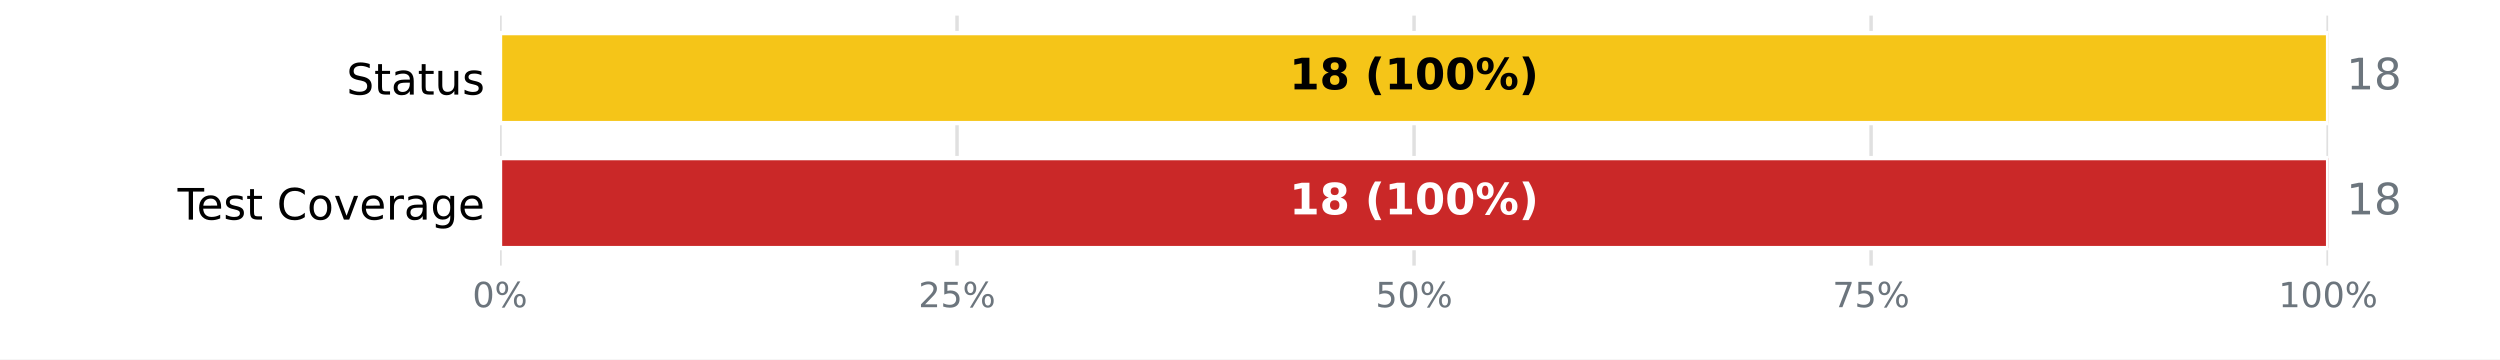
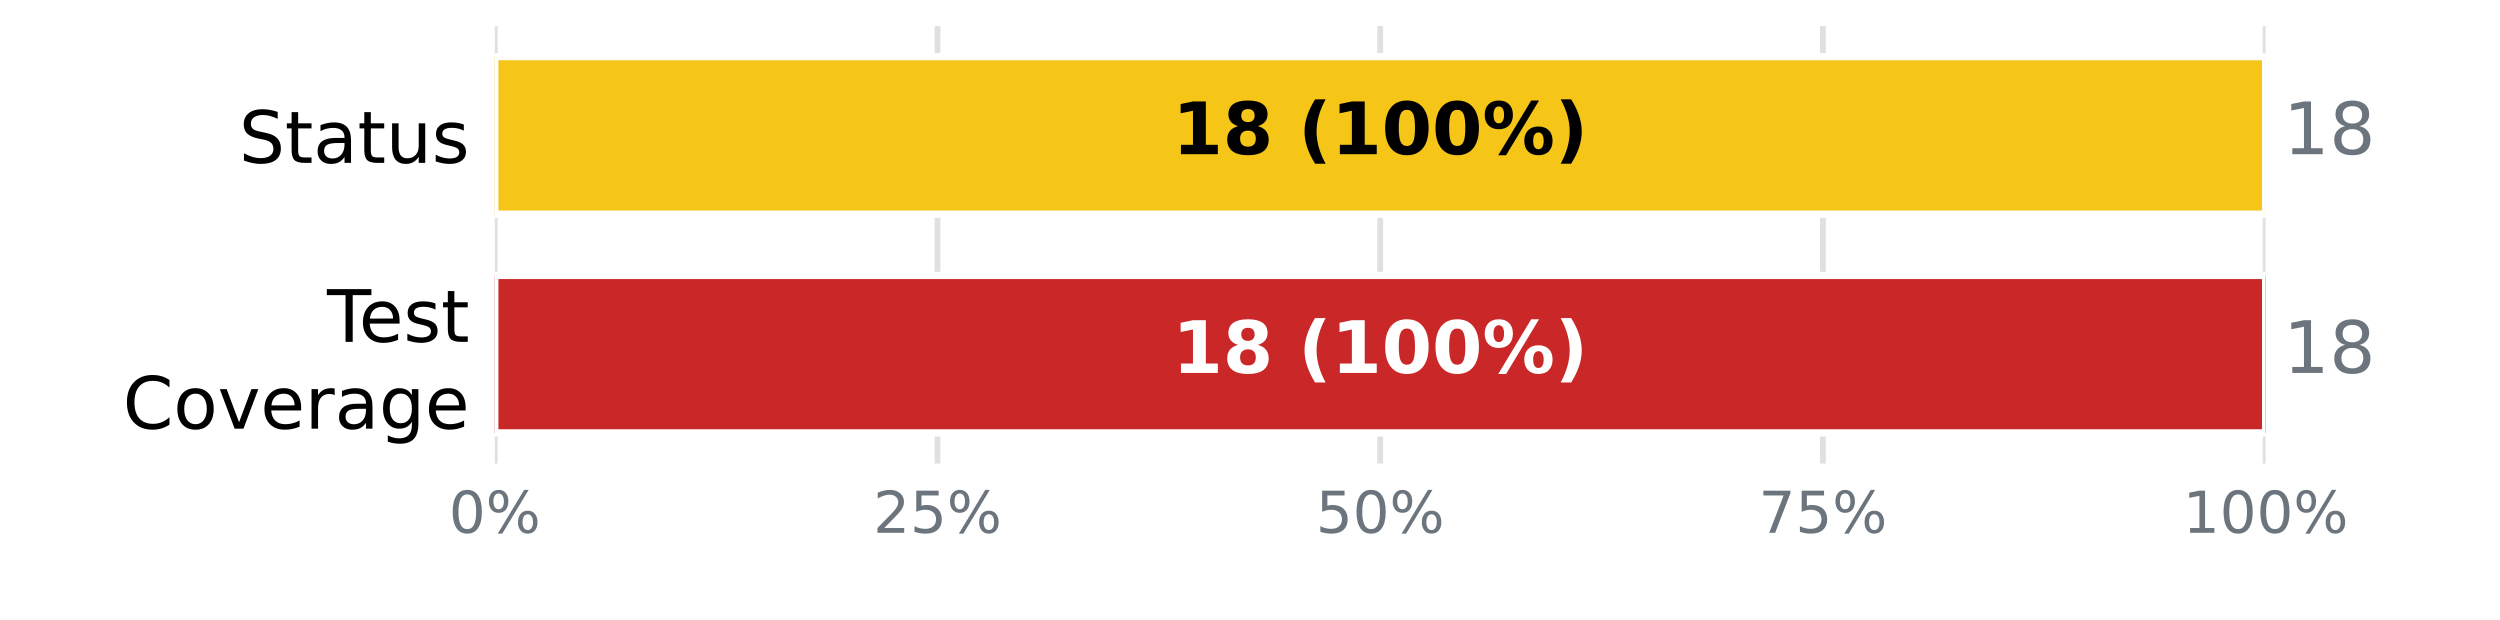
- <svg xmlns="http://www.w3.org/2000/svg" xmlns:xlink="http://www.w3.org/1999/xlink" width="576pt" height="82.8pt" viewBox="0 0 576 82.8" version="1.1">
+ <svg xmlns="http://www.w3.org/2000/svg" xmlns:xlink="http://www.w3.org/1999/xlink" width="345.6pt" height="85.68pt" viewBox="0 0 345.6 85.68" version="1.1">
  <defs>
    <style type="text/css">*{stroke-linejoin: round; stroke-linecap: butt}</style>
  </defs>
  <g id="figure_1">
    <g id="patch_1">
-       <path d="M 0 82.8  L 576 82.8  L 576 0  L 0 0  z " style="fill: #ffffff" />
+       <path d="M 0 85.68  L 345.6 85.68  L 345.6 0  L 0 0  z " style="fill: #ffffff" />
    </g>
    <g id="axes_1">
      <g id="patch_2">
-         <path d="M 115.2 61.2  L 536.4 61.2  L 536.4 3.6  L 115.2 3.6  z " style="fill: #ffffff" />
+         <path d="M 68.4 64.08  L 313.2 64.08  L 313.2 3.6  L 68.4 3.6  z " style="fill: #ffffff" />
      </g>
      <g id="matplotlib.axis_1">
        <g id="xtick_1">
          <g id="line2d_1">
-             <path d="M 115.2 61.2  L 115.2 3.6  " clip-path="url(#pe86fd82fa9)" style="fill: none; stroke: #e0e0e0; stroke-width: 0.8; stroke-linecap: square" />
+             <path d="M 68.4 64.08  L 68.4 3.6  " clip-path="url(#pd652c0b0c8)" style="fill: none; stroke: #e0e0e0; stroke-width: 0.8; stroke-linecap: square" />
          </g>
          <g id="line2d_2" />
          <g id="text_1">
-             <g style="fill: #6c757d" transform="translate(108.8544 70.77813) scale(0.08 -0.08)">
+             <g style="fill: #6c757d" transform="translate(62.05438 73.65812) scale(0.08 -0.08)">
              <defs>
                <path id="DejaVuSans-13" d="M 2034 4250  Q 1547 4250 1301 3770  Q 1056 3291 1056 2328  Q 1056 1369 1301 889  Q 1547 409 2034 409  Q 2525 409 2770 889  Q 3016 1369 3016 2328  Q 3016 3291 2770 3770  Q 2525 4250 2034 4250  z M 2034 4750  Q 2819 4750 3233 4129  Q 3647 3509 3647 2328  Q 3647 1150 3233 529  Q 2819 -91 2034 -91  Q 1250 -91 836 529  Q 422 1150 422 2328  Q 422 3509 836 4129  Q 1250 4750 2034 4750  z " transform="scale(0.015625)" />
                <path id="DejaVuSans-8" d="M 4653 2053  Q 4381 2053 4226 1822  Q 4072 1591 4072 1178  Q 4072 772 4226 539  Q 4381 306 4653 306  Q 4919 306 5073 539  Q 5228 772 5228 1178  Q 5228 1588 5073 1820  Q 4919 2053 4653 2053  z M 4653 2450  Q 5147 2450 5437 2106  Q 5728 1763 5728 1178  Q 5728 594 5436 251  Q 5144 -91 4653 -91  Q 4153 -91 3862 251  Q 3572 594 3572 1178  Q 3572 1766 3864 2108  Q 4156 2450 4653 2450  z M 1428 4353  Q 1159 4353 1004 4120  Q 850 3888 850 3481  Q 850 3069 1003 2837  Q 1156 2606 1428 2606  Q 1700 2606 1854 2837  Q 2009 3069 2009 3481  Q 2009 3884 1853 4118  Q 1697 4353 1428 4353  z M 4250 4750  L 4750 4750  L 1831 -91  L 1331 -91  L 4250 4750  z M 1428 4750  Q 1922 4750 2215 4408  Q 2509 4066 2509 3481  Q 2509 2891 2217 2550  Q 1925 2209 1428 2209  Q 931 2209 642 2551  Q 353 2894 353 3481  Q 353 4063 643 4406  Q 934 4750 1428 4750  z " transform="scale(0.015625)" />
              </defs>
              <use xlink:href="#DejaVuSans-13" />
              <use xlink:href="#DejaVuSans-8" transform="translate(63.625 0)" />
            </g>
          </g>
        </g>
        <g id="xtick_2">
          <g id="line2d_3">
-             <path d="M 220.5 61.2  L 220.5 3.6  " clip-path="url(#pe86fd82fa9)" style="fill: none; stroke: #e0e0e0; stroke-width: 0.8; stroke-linecap: square" />
+             <path d="M 129.6 64.08  L 129.6 3.6  " clip-path="url(#pd652c0b0c8)" style="fill: none; stroke: #e0e0e0; stroke-width: 0.8; stroke-linecap: square" />
          </g>
          <g id="line2d_4" />
          <g id="text_2">
-             <g style="fill: #6c757d" transform="translate(211.6094 70.77813) scale(0.08 -0.08)">
+             <g style="fill: #6c757d" transform="translate(120.7094 73.65812) scale(0.08 -0.08)">
              <defs>
                <path id="DejaVuSans-15" d="M 1228 531  L 3431 531  L 3431 0  L 469 0  L 469 531  Q 828 903 1448 1529  Q 2069 2156 2228 2338  Q 2531 2678 2651 2914  Q 2772 3150 2772 3378  Q 2772 3750 2511 3984  Q 2250 4219 1831 4219  Q 1534 4219 1204 4116  Q 875 4013 500 3803  L 500 4441  Q 881 4594 1212 4672  Q 1544 4750 1819 4750  Q 2544 4750 2975 4387  Q 3406 4025 3406 3419  Q 3406 3131 3298 2873  Q 3191 2616 2906 2266  Q 2828 2175 2409 1742  Q 1991 1309 1228 531  z " transform="scale(0.015625)" />
                <path id="DejaVuSans-18" d="M 691 4666  L 3169 4666  L 3169 4134  L 1269 4134  L 1269 2991  Q 1406 3038 1543 3061  Q 1681 3084 1819 3084  Q 2600 3084 3056 2656  Q 3513 2228 3513 1497  Q 3513 744 3044 326  Q 2575 -91 1722 -91  Q 1428 -91 1123 -41  Q 819 9 494 109  L 494 744  Q 775 591 1075 516  Q 1375 441 1709 441  Q 2250 441 2565 725  Q 2881 1009 2881 1497  Q 2881 1984 2565 2268  Q 2250 2553 1709 2553  Q 1456 2553 1204 2497  Q 953 2441 691 2322  L 691 4666  z " transform="scale(0.015625)" />
              </defs>
              <use xlink:href="#DejaVuSans-15" />
              <use xlink:href="#DejaVuSans-18" transform="translate(63.625 0)" />
              <use xlink:href="#DejaVuSans-8" transform="translate(127.25 0)" />
            </g>
          </g>
        </g>
        <g id="xtick_3">
          <g id="line2d_5">
-             <path d="M 325.8 61.2  L 325.8 3.6  " clip-path="url(#pe86fd82fa9)" style="fill: none; stroke: #e0e0e0; stroke-width: 0.8; stroke-linecap: square" />
+             <path d="M 190.8 64.08  L 190.8 3.6  " clip-path="url(#pd652c0b0c8)" style="fill: none; stroke: #e0e0e0; stroke-width: 0.8; stroke-linecap: square" />
          </g>
          <g id="line2d_6" />
          <g id="text_3">
-             <g style="fill: #6c757d" transform="translate(316.9094 70.77813) scale(0.08 -0.08)">
+             <g style="fill: #6c757d" transform="translate(181.9094 73.65812) scale(0.08 -0.08)">
              <use xlink:href="#DejaVuSans-18" />
              <use xlink:href="#DejaVuSans-13" transform="translate(63.625 0)" />
              <use xlink:href="#DejaVuSans-8" transform="translate(127.25 0)" />
            </g>
          </g>
        </g>
        <g id="xtick_4">
          <g id="line2d_7">
-             <path d="M 431.1 61.2  L 431.1 3.6  " clip-path="url(#pe86fd82fa9)" style="fill: none; stroke: #e0e0e0; stroke-width: 0.8; stroke-linecap: square" />
+             <path d="M 252 64.08  L 252 3.6  " clip-path="url(#pd652c0b0c8)" style="fill: none; stroke: #e0e0e0; stroke-width: 0.8; stroke-linecap: square" />
          </g>
          <g id="line2d_8" />
          <g id="text_4">
-             <g style="fill: #6c757d" transform="translate(422.2094 70.77813) scale(0.08 -0.08)">
+             <g style="fill: #6c757d" transform="translate(243.1094 73.65812) scale(0.08 -0.08)">
              <defs>
                <path id="DejaVuSans-1a" d="M 525 4666  L 3525 4666  L 3525 4397  L 1831 0  L 1172 0  L 2766 4134  L 525 4134  L 525 4666  z " transform="scale(0.015625)" />
              </defs>
              <use xlink:href="#DejaVuSans-1a" />
              <use xlink:href="#DejaVuSans-18" transform="translate(63.625 0)" />
              <use xlink:href="#DejaVuSans-8" transform="translate(127.25 0)" />
            </g>
          </g>
        </g>
        <g id="xtick_5">
          <g id="line2d_9">
-             <path d="M 536.4 61.2  L 536.4 3.6  " clip-path="url(#pe86fd82fa9)" style="fill: none; stroke: #e0e0e0; stroke-width: 0.8; stroke-linecap: square" />
+             <path d="M 313.2 64.08  L 313.2 3.6  " clip-path="url(#pd652c0b0c8)" style="fill: none; stroke: #e0e0e0; stroke-width: 0.8; stroke-linecap: square" />
          </g>
          <g id="line2d_10" />
          <g id="text_5">
-             <g style="fill: #6c757d" transform="translate(524.9644 70.77813) scale(0.08 -0.08)">
+             <g style="fill: #6c757d" transform="translate(301.7644 73.65812) scale(0.08 -0.08)">
              <defs>
                <path id="DejaVuSans-14" d="M 794 531  L 1825 531  L 1825 4091  L 703 3866  L 703 4441  L 1819 4666  L 2450 4666  L 2450 531  L 3481 531  L 3481 0  L 794 0  L 794 531  z " transform="scale(0.015625)" />
              </defs>
              <use xlink:href="#DejaVuSans-14" />
              <use xlink:href="#DejaVuSans-13" transform="translate(63.625 0)" />
              <use xlink:href="#DejaVuSans-13" transform="translate(127.25 0)" />
              <use xlink:href="#DejaVuSans-8" transform="translate(190.875 0)" />
            </g>
          </g>
        </g>
      </g>
      <g id="matplotlib.axis_2">
        <g id="ytick_1">
          <g id="line2d_11" />
          <g id="text_6">
-             <g transform="translate(79.83594 21.79883) scale(0.1 -0.1)">
+             <g transform="translate(33.03594 22.51883) scale(0.1 -0.1)">
              <defs>
                <path id="DejaVuSans-36" d="M 3425 4513  L 3425 3897  Q 3066 4069 2747 4153  Q 2428 4238 2131 4238  Q 1616 4238 1336 4038  Q 1056 3838 1056 3469  Q 1056 3159 1242 3001  Q 1428 2844 1947 2747  L 2328 2669  Q 3034 2534 3370 2195  Q 3706 1856 3706 1288  Q 3706 609 3251 259  Q 2797 -91 1919 -91  Q 1588 -91 1214 -16  Q 841 59 441 206  L 441 856  Q 825 641 1194 531  Q 1563 422 1919 422  Q 2459 422 2753 634  Q 3047 847 3047 1241  Q 3047 1584 2836 1778  Q 2625 1972 2144 2069  L 1759 2144  Q 1053 2284 737 2584  Q 422 2884 422 3419  Q 422 4038 858 4394  Q 1294 4750 2059 4750  Q 2388 4750 2728 4690  Q 3069 4631 3425 4513  z " transform="scale(0.015625)" />
                <path id="DejaVuSans-57" d="M 1172 4494  L 1172 3500  L 2356 3500  L 2356 3053  L 1172 3053  L 1172 1153  Q 1172 725 1289 603  Q 1406 481 1766 481  L 2356 481  L 2356 0  L 1766 0  Q 1100 0 847 248  Q 594 497 594 1153  L 594 3053  L 172 3053  L 172 3500  L 594 3500  L 594 4494  L 1172 4494  z " transform="scale(0.015625)" />
                <path id="DejaVuSans-44" d="M 2194 1759  Q 1497 1759 1228 1600  Q 959 1441 959 1056  Q 959 750 1161 570  Q 1363 391 1709 391  Q 2188 391 2477 730  Q 2766 1069 2766 1631  L 2766 1759  L 2194 1759  z M 3341 1997  L 3341 0  L 2766 0  L 2766 531  Q 2569 213 2275 61  Q 1981 -91 1556 -91  Q 1019 -91 701 211  Q 384 513 384 1019  Q 384 1609 779 1909  Q 1175 2209 1959 2209  L 2766 2209  L 2766 2266  Q 2766 2663 2505 2880  Q 2244 3097 1772 3097  Q 1472 3097 1187 3025  Q 903 2953 641 2809  L 641 3341  Q 956 3463 1253 3523  Q 1550 3584 1831 3584  Q 2591 3584 2966 3190  Q 3341 2797 3341 1997  z " transform="scale(0.015625)" />
                <path id="DejaVuSans-58" d="M 544 1381  L 544 3500  L 1119 3500  L 1119 1403  Q 1119 906 1312 657  Q 1506 409 1894 409  Q 2359 409 2629 706  Q 2900 1003 2900 1516  L 2900 3500  L 3475 3500  L 3475 0  L 2900 0  L 2900 538  Q 2691 219 2414 64  Q 2138 -91 1772 -91  Q 1169 -91 856 284  Q 544 659 544 1381  z M 1991 3584  L 1991 3584  z " transform="scale(0.015625)" />
                <path id="DejaVuSans-56" d="M 2834 3397  L 2834 2853  Q 2591 2978 2328 3040  Q 2066 3103 1784 3103  Q 1356 3103 1142 2972  Q 928 2841 928 2578  Q 928 2378 1081 2264  Q 1234 2150 1697 2047  L 1894 2003  Q 2506 1872 2764 1633  Q 3022 1394 3022 966  Q 3022 478 2636 193  Q 2250 -91 1575 -91  Q 1294 -91 989 -36  Q 684 19 347 128  L 347 722  Q 666 556 975 473  Q 1284 391 1588 391  Q 1994 391 2212 530  Q 2431 669 2431 922  Q 2431 1156 2273 1281  Q 2116 1406 1581 1522  L 1381 1569  Q 847 1681 609 1914  Q 372 2147 372 2553  Q 372 3047 722 3315  Q 1072 3584 1716 3584  Q 2034 3584 2315 3537  Q 2597 3491 2834 3397  z " transform="scale(0.015625)" />
              </defs>
              <use xlink:href="#DejaVuSans-36" />
              <use xlink:href="#DejaVuSans-57" transform="translate(63.48438 0)" />
              <use xlink:href="#DejaVuSans-44" transform="translate(102.6875 0)" />
              <use xlink:href="#DejaVuSans-57" transform="translate(163.9688 0)" />
              <use xlink:href="#DejaVuSans-58" transform="translate(203.1719 0)" />
              <use xlink:href="#DejaVuSans-56" transform="translate(266.5469 0)" />
            </g>
          </g>
        </g>
        <g id="ytick_2">
          <g id="line2d_12" />
          <g id="text_7">
-             <g transform="translate(40.91562 50.59883) scale(0.1 -0.1)">
+             <g transform="translate(45.20781 47.25834) scale(0.1 -0.1)">
              <defs>
                <path id="DejaVuSans-37" d="M -19 4666  L 3928 4666  L 3928 4134  L 2272 4134  L 2272 0  L 1638 0  L 1638 4134  L -19 4134  L -19 4666  z " transform="scale(0.015625)" />
                <path id="DejaVuSans-48" d="M 3597 1894  L 3597 1613  L 953 1613  Q 991 1019 1311 708  Q 1631 397 2203 397  Q 2534 397 2845 478  Q 3156 559 3463 722  L 3463 178  Q 3153 47 2828 -22  Q 2503 -91 2169 -91  Q 1331 -91 842 396  Q 353 884 353 1716  Q 353 2575 817 3079  Q 1281 3584 2069 3584  Q 2775 3584 3186 3129  Q 3597 2675 3597 1894  z M 3022 2063  Q 3016 2534 2758 2815  Q 2500 3097 2075 3097  Q 1594 3097 1305 2825  Q 1016 2553 972 2059  L 3022 2063  z " transform="scale(0.015625)" />
-                 <path id="DejaVuSans-3" transform="scale(0.015625)" />
+               </defs>
+               <use xlink:href="#DejaVuSans-37" />
+               <use xlink:href="#DejaVuSans-48" transform="translate(44.09375 0)" />
+               <use xlink:href="#DejaVuSans-56" transform="translate(105.625 0)" />
+               <use xlink:href="#DejaVuSans-57" transform="translate(157.7188 0)" />
+             </g>
+             <g transform="translate(16.98594 59.26029) scale(0.1 -0.1)">
+               <defs>
                <path id="DejaVuSans-26" d="M 4122 4306  L 4122 3641  Q 3803 3938 3442 4084  Q 3081 4231 2675 4231  Q 1875 4231 1450 3742  Q 1025 3253 1025 2328  Q 1025 1406 1450 917  Q 1875 428 2675 428  Q 3081 428 3442 575  Q 3803 722 4122 1019  L 4122 359  Q 3791 134 3420 21  Q 3050 -91 2638 -91  Q 1578 -91 968 557  Q 359 1206 359 2328  Q 359 3453 968 4101  Q 1578 4750 2638 4750  Q 3056 4750 3426 4639  Q 3797 4528 4122 4306  z " transform="scale(0.015625)" />
                <path id="DejaVuSans-52" d="M 1959 3097  Q 1497 3097 1228 2736  Q 959 2375 959 1747  Q 959 1119 1226 758  Q 1494 397 1959 397  Q 2419 397 2687 759  Q 2956 1122 2956 1747  Q 2956 2369 2687 2733  Q 2419 3097 1959 3097  z M 1959 3584  Q 2709 3584 3137 3096  Q 3566 2609 3566 1747  Q 3566 888 3137 398  Q 2709 -91 1959 -91  Q 1206 -91 779 398  Q 353 888 353 1747  Q 353 2609 779 3096  Q 1206 3584 1959 3584  z " transform="scale(0.015625)" />
                <path id="DejaVuSans-59" d="M 191 3500  L 800 3500  L 1894 563  L 2988 3500  L 3597 3500  L 2284 0  L 1503 0  L 191 3500  z " transform="scale(0.015625)" />
                <path id="DejaVuSans-55" d="M 2631 2963  Q 2534 3019 2420 3045  Q 2306 3072 2169 3072  Q 1681 3072 1420 2755  Q 1159 2438 1159 1844  L 1159 0  L 581 0  L 581 3500  L 1159 3500  L 1159 2956  Q 1341 3275 1631 3429  Q 1922 3584 2338 3584  Q 2397 3584 2469 3576  Q 2541 3569 2628 3553  L 2631 2963  z " transform="scale(0.015625)" />
                <path id="DejaVuSans-4a" d="M 2906 1791  Q 2906 2416 2648 2759  Q 2391 3103 1925 3103  Q 1463 3103 1205 2759  Q 947 2416 947 1791  Q 947 1169 1205 825  Q 1463 481 1925 481  Q 2391 481 2648 825  Q 2906 1169 2906 1791  z M 3481 434  Q 3481 -459 3084 -895  Q 2688 -1331 1869 -1331  Q 1566 -1331 1297 -1286  Q 1028 -1241 775 -1147  L 775 -588  Q 1028 -725 1275 -790  Q 1522 -856 1778 -856  Q 2344 -856 2625 -561  Q 2906 -266 2906 331  L 2906 616  Q 2728 306 2450 153  Q 2172 0 1784 0  Q 1141 0 747 490  Q 353 981 353 1791  Q 353 2603 747 3093  Q 1141 3584 1784 3584  Q 2172 3584 2450 3431  Q 2728 3278 2906 2969  L 2906 3500  L 3481 3500  L 3481 434  z " transform="scale(0.015625)" />
              </defs>
-               <use xlink:href="#DejaVuSans-37" />
-               <use xlink:href="#DejaVuSans-48" transform="translate(44.09375 0)" />
-               <use xlink:href="#DejaVuSans-56" transform="translate(105.625 0)" />
-               <use xlink:href="#DejaVuSans-57" transform="translate(157.7188 0)" />
-               <use xlink:href="#DejaVuSans-3" transform="translate(196.9219 0)" />
-               <use xlink:href="#DejaVuSans-26" transform="translate(228.7031 0)" />
-               <use xlink:href="#DejaVuSans-52" transform="translate(298.5312 0)" />
-               <use xlink:href="#DejaVuSans-59" transform="translate(359.7188 0)" />
-               <use xlink:href="#DejaVuSans-48" transform="translate(418.9062 0)" />
-               <use xlink:href="#DejaVuSans-55" transform="translate(480.4375 0)" />
-               <use xlink:href="#DejaVuSans-44" transform="translate(521.5469 0)" />
-               <use xlink:href="#DejaVuSans-4a" transform="translate(582.8281 0)" />
-               <use xlink:href="#DejaVuSans-48" transform="translate(646.3125 0)" />
+               <use xlink:href="#DejaVuSans-26" />
+               <use xlink:href="#DejaVuSans-52" transform="translate(69.82812 0)" />
+               <use xlink:href="#DejaVuSans-59" transform="translate(131.0156 0)" />
+               <use xlink:href="#DejaVuSans-48" transform="translate(190.2031 0)" />
+               <use xlink:href="#DejaVuSans-55" transform="translate(251.7344 0)" />
+               <use xlink:href="#DejaVuSans-44" transform="translate(292.8438 0)" />
+               <use xlink:href="#DejaVuSans-4a" transform="translate(354.125 0)" />
+               <use xlink:href="#DejaVuSans-48" transform="translate(417.6094 0)" />
            </g>
          </g>
        </g>
      </g>
      <g id="patch_3">
-         <path d="M 115.2 7.632  L 115.2 7.632  L 115.2 28.368  L 115.2 28.368  z " clip-path="url(#pe86fd82fa9)" style="fill: #37a12d; stroke: #ffffff; stroke-linejoin: miter" />
+         <path d="M 68.4 7.834  L 68.4 7.834  L 68.4 29.606  L 68.4 29.606  z " clip-path="url(#pd652c0b0c8)" style="fill: #37a12d; stroke: #ffffff; stroke-linejoin: miter" />
      </g>
      <g id="patch_4">
-         <path d="M 115.2 7.632  L 536.4 7.632  L 536.4 28.368  L 115.2 28.368  z " clip-path="url(#pe86fd82fa9)" style="fill: #f5c518; stroke: #ffffff; stroke-linejoin: miter" />
+         <path d="M 68.4 7.834  L 313.2 7.834  L 313.2 29.606  L 68.4 29.606  z " clip-path="url(#pd652c0b0c8)" style="fill: #f5c518; stroke: #ffffff; stroke-linejoin: miter" />
      </g>
      <g id="patch_5">
-         <path d="M 536.4 7.632  L 536.4 7.632  L 536.4 28.368  L 536.4 28.368  z " clip-path="url(#pe86fd82fa9)" style="fill: #ca2828; stroke: #ffffff; stroke-linejoin: miter" />
+         <path d="M 313.2 7.834  L 313.2 7.834  L 313.2 29.606  L 313.2 29.606  z " clip-path="url(#pd652c0b0c8)" style="fill: #ca2828; stroke: #ffffff; stroke-linejoin: miter" />
      </g>
      <g id="patch_6">
-         <path d="M 115.2 36.432  L 115.2 36.432  L 115.2 57.168  L 115.2 57.168  z " clip-path="url(#pe86fd82fa9)" style="fill: #37a12d; stroke: #ffffff; stroke-linejoin: miter" />
+         <path d="M 68.4 38.074  L 68.4 38.074  L 68.4 59.846  L 68.4 59.846  z " clip-path="url(#pd652c0b0c8)" style="fill: #37a12d; stroke: #ffffff; stroke-linejoin: miter" />
      </g>
      <g id="patch_7">
-         <path d="M 115.2 36.432  L 115.2 36.432  L 115.2 57.168  L 115.2 57.168  z " clip-path="url(#pe86fd82fa9)" style="fill: #f0a500; stroke: #ffffff; stroke-linejoin: miter" />
+         <path d="M 68.4 38.074  L 68.4 38.074  L 68.4 59.846  L 68.4 59.846  z " clip-path="url(#pd652c0b0c8)" style="fill: #f0a500; stroke: #ffffff; stroke-linejoin: miter" />
      </g>
      <g id="patch_8">
-         <path d="M 115.2 36.432  L 536.4 36.432  L 536.4 57.168  L 115.2 57.168  z " clip-path="url(#pe86fd82fa9)" style="fill: #ca2828; stroke: #ffffff; stroke-linejoin: miter" />
+         <path d="M 68.4 38.074  L 313.2 38.074  L 313.2 59.846  L 68.4 59.846  z " clip-path="url(#pd652c0b0c8)" style="fill: #ca2828; stroke: #ffffff; stroke-linejoin: miter" />
      </g>
      <g id="text_8">
-         <g transform="translate(297.0844 20.59766) scale(0.1 -0.1)">
+         <g transform="translate(162.0844 21.31766) scale(0.1 -0.1)">
          <defs>
            <path id="DejaVuSans-Bold-14" d="M 750 831  L 1813 831  L 1813 3847  L 722 3622  L 722 4441  L 1806 4666  L 2950 4666  L 2950 831  L 4013 831  L 4013 0  L 750 0  L 750 831  z " transform="scale(0.015625)" />
            <path id="DejaVuSans-Bold-1b" d="M 2228 2088  Q 1891 2088 1709 1903  Q 1528 1719 1528 1375  Q 1528 1031 1709 848  Q 1891 666 2228 666  Q 2563 666 2741 848  Q 2919 1031 2919 1375  Q 2919 1722 2741 1905  Q 2563 2088 2228 2088  z M 1350 2484  Q 925 2613 709 2878  Q 494 3144 494 3541  Q 494 4131 934 4440  Q 1375 4750 2228 4750  Q 3075 4750 3515 4442  Q 3956 4134 3956 3541  Q 3956 3144 3739 2878  Q 3522 2613 3097 2484  Q 3572 2353 3814 2058  Q 4056 1763 4056 1313  Q 4056 619 3595 264  Q 3134 -91 2228 -91  Q 1319 -91 855 264  Q 391 619 391 1313  Q 391 1763 633 2058  Q 875 2353 1350 2484  z M 1631 3419  Q 1631 3141 1786 2991  Q 1941 2841 2228 2841  Q 2509 2841 2662 2991  Q 2816 3141 2816 3419  Q 2816 3697 2662 3845  Q 2509 3994 2228 3994  Q 1941 3994 1786 3844  Q 1631 3694 1631 3419  z " transform="scale(0.015625)" />
            <path id="DejaVuSans-Bold-3" transform="scale(0.015625)" />
            <path id="DejaVuSans-Bold-b" d="M 2413 -844  L 1484 -844  Q 1006 -72 778 623  Q 550 1319 550 2003  Q 550 2688 779 3389  Q 1009 4091 1484 4856  L 2413 4856  Q 2013 4116 1813 3408  Q 1613 2700 1613 2009  Q 1613 1319 1811 609  Q 2009 -100 2413 -844  z " transform="scale(0.015625)" />
            <path id="DejaVuSans-Bold-13" d="M 2944 2338  Q 2944 3213 2780 3570  Q 2616 3928 2228 3928  Q 1841 3928 1675 3570  Q 1509 3213 1509 2338  Q 1509 1453 1675 1090  Q 1841 728 2228 728  Q 2613 728 2778 1090  Q 2944 1453 2944 2338  z M 4147 2328  Q 4147 1169 3647 539  Q 3147 -91 2228 -91  Q 1306 -91 806 539  Q 306 1169 306 2328  Q 306 3491 806 4120  Q 1306 4750 2228 4750  Q 3147 4750 3647 4120  Q 4147 3491 4147 2328  z " transform="scale(0.015625)" />
            <path id="DejaVuSans-Bold-8" d="M 4959 1925  Q 4738 1925 4616 1733  Q 4494 1541 4494 1184  Q 4494 825 4614 633  Q 4734 441 4959 441  Q 5184 441 5303 633  Q 5422 825 5422 1184  Q 5422 1541 5301 1733  Q 5181 1925 4959 1925  z M 4959 2450  Q 5541 2450 5875 2112  Q 6209 1775 6209 1184  Q 6209 594 5875 251  Q 5541 -91 4959 -91  Q 4378 -91 4042 251  Q 3706 594 3706 1184  Q 3706 1772 4042 2111  Q 4378 2450 4959 2450  z M 2094 -91  L 1403 -91  L 4319 4750  L 5013 4750  L 2094 -91  z M 1453 4750  Q 2034 4750 2367 4411  Q 2700 4072 2700 3481  Q 2700 2891 2367 2550  Q 2034 2209 1453 2209  Q 872 2209 539 2550  Q 206 2891 206 3481  Q 206 4072 539 4411  Q 872 4750 1453 4750  z M 1453 4225  Q 1228 4225 1106 4031  Q 984 3838 984 3481  Q 984 3122 1106 2926  Q 1228 2731 1453 2731  Q 1678 2731 1798 2926  Q 1919 3122 1919 3481  Q 1919 3838 1797 4031  Q 1675 4225 1453 4225  z " transform="scale(0.015625)" />
            <path id="DejaVuSans-Bold-c" d="M 513 -844  Q 913 -100 1113 609  Q 1313 1319 1313 2009  Q 1313 2700 1113 3408  Q 913 4116 513 4856  L 1441 4856  Q 1916 4091 2145 3389  Q 2375 2688 2375 2003  Q 2375 1319 2147 623  Q 1919 -72 1441 -844  L 513 -844  z " transform="scale(0.015625)" />
          </defs>
          <use xlink:href="#DejaVuSans-Bold-14" />
          <use xlink:href="#DejaVuSans-Bold-1b" transform="translate(69.57812 0)" />
          <use xlink:href="#DejaVuSans-Bold-3" transform="translate(139.1562 0)" />
          <use xlink:href="#DejaVuSans-Bold-b" transform="translate(173.9688 0)" />
          <use xlink:href="#DejaVuSans-Bold-14" transform="translate(219.6719 0)" />
          <use xlink:href="#DejaVuSans-Bold-13" transform="translate(289.25 0)" />
          <use xlink:href="#DejaVuSans-Bold-13" transform="translate(358.8281 0)" />
          <use xlink:href="#DejaVuSans-Bold-8" transform="translate(428.4062 0)" />
          <use xlink:href="#DejaVuSans-Bold-c" transform="translate(528.6094 0)" />
        </g>
      </g>
      <g id="text_9">
-         <g style="fill: #6c757d" transform="translate(540.612 20.59766) scale(0.1 -0.1)">
+         <g style="fill: #6c757d" transform="translate(315.648 21.31766) scale(0.1 -0.1)">
          <defs>
            <path id="DejaVuSans-1b" d="M 2034 2216  Q 1584 2216 1326 1975  Q 1069 1734 1069 1313  Q 1069 891 1326 650  Q 1584 409 2034 409  Q 2484 409 2743 651  Q 3003 894 3003 1313  Q 3003 1734 2745 1975  Q 2488 2216 2034 2216  z M 1403 2484  Q 997 2584 770 2862  Q 544 3141 544 3541  Q 544 4100 942 4425  Q 1341 4750 2034 4750  Q 2731 4750 3128 4425  Q 3525 4100 3525 3541  Q 3525 3141 3298 2862  Q 3072 2584 2669 2484  Q 3125 2378 3379 2068  Q 3634 1759 3634 1313  Q 3634 634 3220 271  Q 2806 -91 2034 -91  Q 1263 -91 848 271  Q 434 634 434 1313  Q 434 1759 690 2068  Q 947 2378 1403 2484  z M 1172 3481  Q 1172 3119 1398 2916  Q 1625 2713 2034 2713  Q 2441 2713 2670 2916  Q 2900 3119 2900 3481  Q 2900 3844 2670 4047  Q 2441 4250 2034 4250  Q 1625 4250 1398 4047  Q 1172 3844 1172 3481  z " transform="scale(0.015625)" />
          </defs>
          <use xlink:href="#DejaVuSans-14" />
          <use xlink:href="#DejaVuSans-1b" transform="translate(63.625 0)" />
        </g>
      </g>
      <g id="text_10">
-         <g style="fill: #ffffff" transform="translate(297.0844 49.39766) scale(0.1 -0.1)">
+         <g style="fill: #ffffff" transform="translate(162.0844 51.55766) scale(0.1 -0.1)">
          <use xlink:href="#DejaVuSans-Bold-14" />
          <use xlink:href="#DejaVuSans-Bold-1b" transform="translate(69.57812 0)" />
          <use xlink:href="#DejaVuSans-Bold-3" transform="translate(139.1562 0)" />
          <use xlink:href="#DejaVuSans-Bold-b" transform="translate(173.9688 0)" />
          <use xlink:href="#DejaVuSans-Bold-14" transform="translate(219.6719 0)" />
          <use xlink:href="#DejaVuSans-Bold-13" transform="translate(289.25 0)" />
          <use xlink:href="#DejaVuSans-Bold-13" transform="translate(358.8281 0)" />
          <use xlink:href="#DejaVuSans-Bold-8" transform="translate(428.4062 0)" />
          <use xlink:href="#DejaVuSans-Bold-c" transform="translate(528.6094 0)" />
        </g>
      </g>
      <g id="text_11">
-         <g style="fill: #6c757d" transform="translate(540.612 49.39766) scale(0.1 -0.1)">
+         <g style="fill: #6c757d" transform="translate(315.648 51.55766) scale(0.1 -0.1)">
          <use xlink:href="#DejaVuSans-14" />
          <use xlink:href="#DejaVuSans-1b" transform="translate(63.625 0)" />
        </g>
      </g>
    </g>
  </g>
  <defs>
-     <clipPath id="pe86fd82fa9">
-       <rect x="115.2" y="3.6" width="421.2" height="57.6" />
+     <clipPath id="pd652c0b0c8">
+       <rect x="68.4" y="3.6" width="244.8" height="60.48" />
    </clipPath>
  </defs>
</svg>
